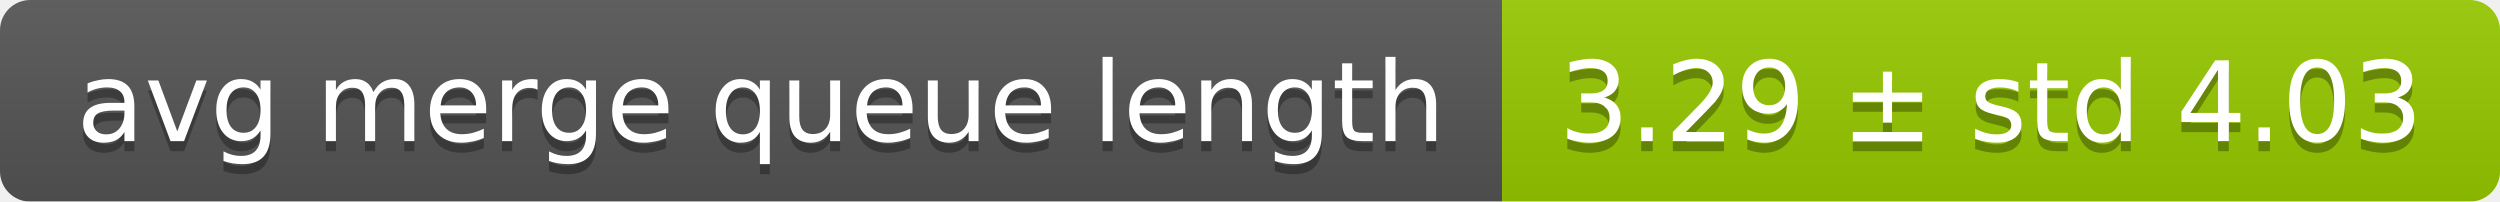
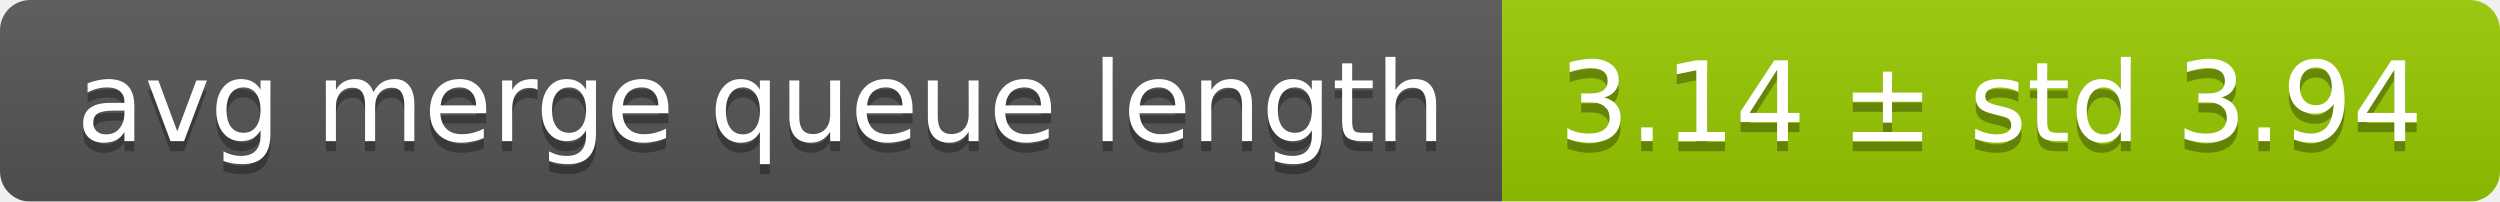
<svg xmlns="http://www.w3.org/2000/svg" width="248" height="20">
  <linearGradient id="smooth" x2="0" y2="100%">
    <stop offset="0" stop-color="#bbb" stop-opacity=".1" />
    <stop offset="1" stop-opacity=".1" />
  </linearGradient>
  <mask id="round">
    <rect width="248" height="20" rx="3" fill="#fff" />
  </mask>
  <g mask="url(#round)">
    <rect width="149" height="20" fill="#555" />
    <rect x="149" width="99" height="20" fill="#97ca00" />
    <rect width="248" height="20" fill="url(#smooth)" />
  </g>
  <g fill="#fff" text-anchor="middle" font-family="DejaVu Sans,Verdana,Geneva,sans-serif" font-size="11">
    <text x="75.5" y="15" fill="#010101" fill-opacity=".3">avg merge queue length</text>
    <text x="75.5" y="14">avg merge queue length</text>
-     <text x="197.5" y="15" fill="#010101" fill-opacity=".3">3.29 ± std 4.03</text>
-     <text x="197.5" y="14">3.29 ± std 4.03</text>
+     <text x="197.5" y="15" fill="#010101" fill-opacity=".3">3.14 ± std 3.94</text>
+     <text x="197.5" y="14">3.14 ± std 3.94</text>
  </g>
</svg>
